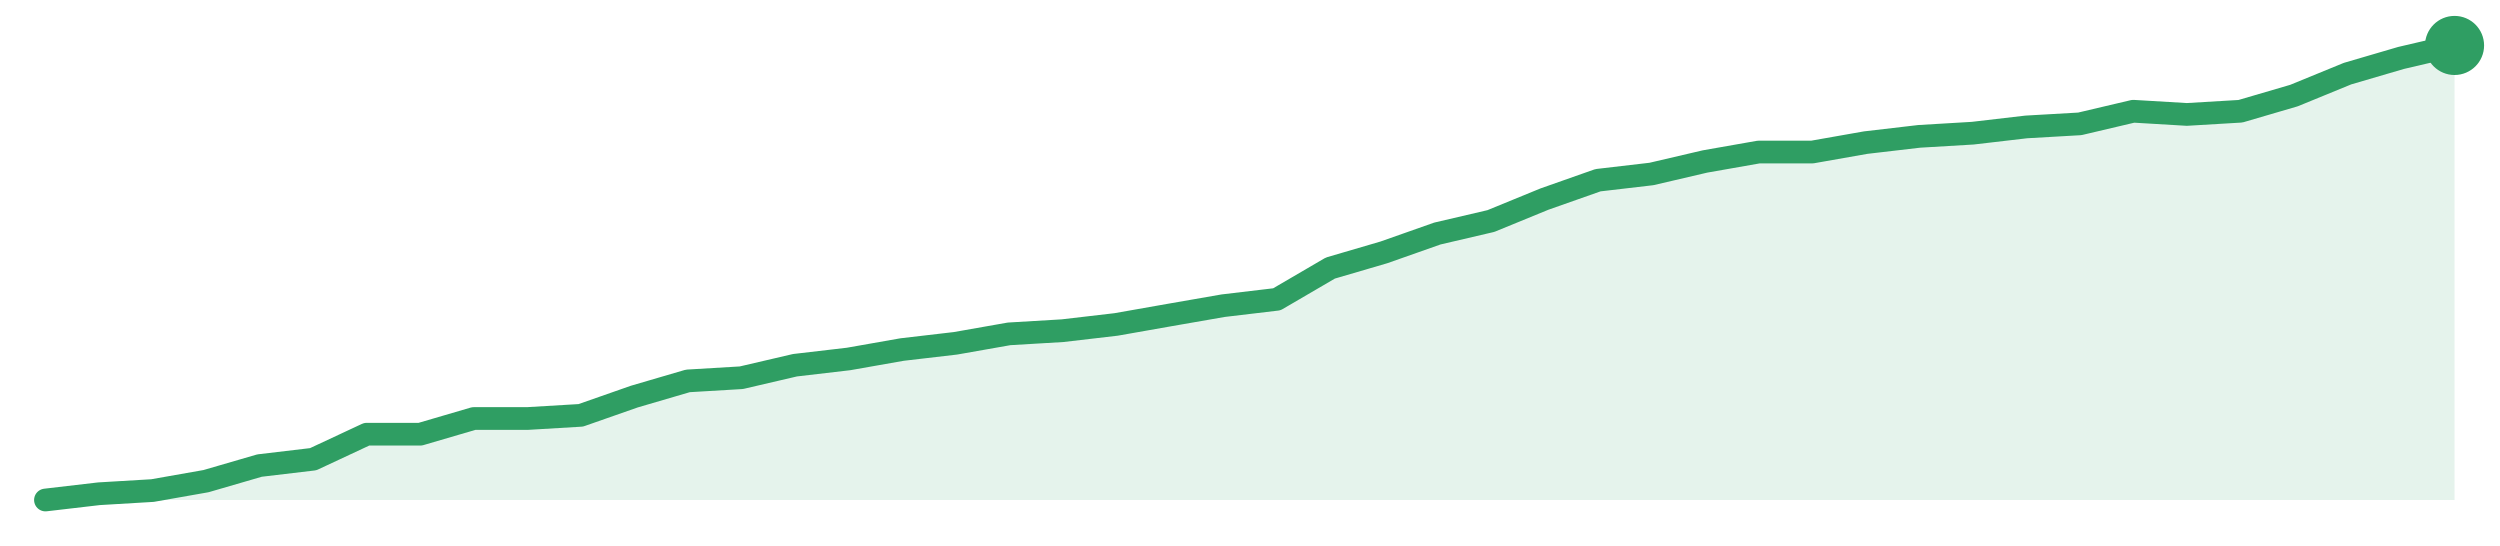
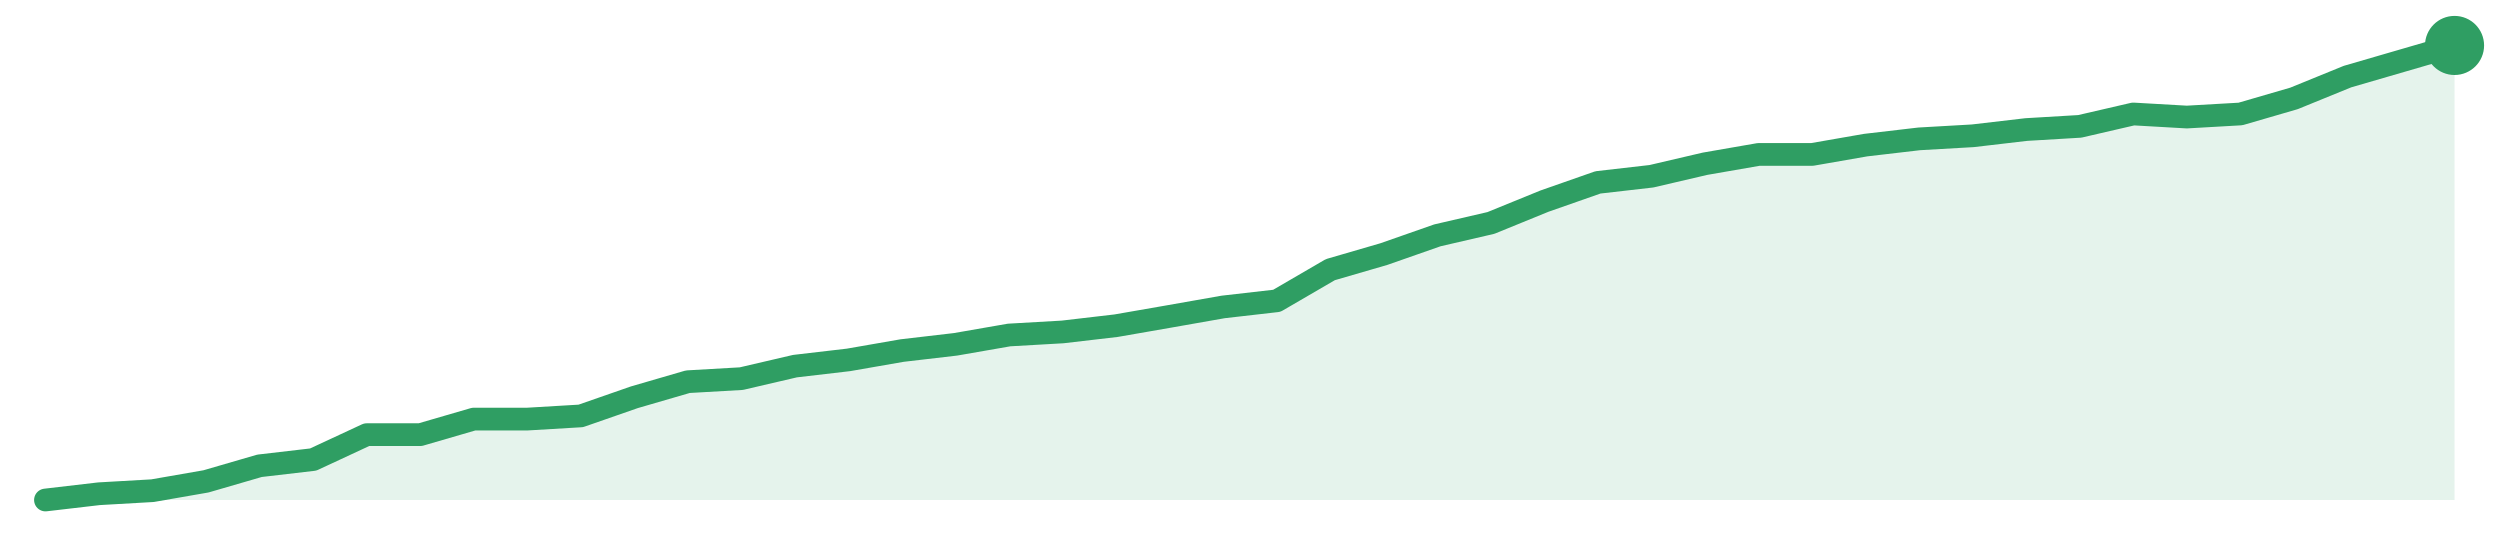
<svg xmlns="http://www.w3.org/2000/svg" width="220" height="48" viewBox="0 0 220 48" role="img" aria-label="trend">
-   <path d="M4.0,44.0 L4.0,44.0 L8.71,43.45 L13.42,43.17 L18.13,42.34 L22.84,40.97 L27.56,40.41 L32.27,38.21 L36.98,38.21 L41.69,36.83 L46.4,36.83 L51.11,36.55 L55.82,34.9 L60.53,33.52 L65.24,33.24 L69.96,32.14 L74.67,31.59 L79.38,30.76 L84.09,30.21 L88.8,29.38 L93.51,29.1 L98.22,28.55 L102.93,27.72 L107.64,26.9 L112.36,26.34 L117.07,23.59 L121.78,22.21 L126.49,20.55 L131.2,19.45 L135.91,17.52 L140.62,15.86 L145.33,15.31 L150.04,14.21 L154.76,13.38 L159.47,13.38 L164.18,12.55 L168.89,12.0 L173.6,11.72 L178.31,11.17 L183.02,10.9 L187.73,9.79 L192.44,10.07 L197.16,9.79 L201.87,8.41 L206.58,6.48 L211.29,5.1 L216.0,4.0 L216.0,44.0 Z" fill="#2f9e631f" />
-   <path d="M4.0,44.0 L8.71,43.45 L13.42,43.17 L18.13,42.34 L22.84,40.97 L27.56,40.41 L32.27,38.21 L36.98,38.21 L41.69,36.83 L46.4,36.83 L51.11,36.55 L55.82,34.9 L60.53,33.52 L65.24,33.24 L69.96,32.14 L74.67,31.59 L79.38,30.76 L84.09,30.21 L88.8,29.38 L93.51,29.1 L98.22,28.55 L102.93,27.72 L107.64,26.9 L112.36,26.34 L117.07,23.59 L121.78,22.21 L126.49,20.55 L131.2,19.45 L135.91,17.52 L140.62,15.86 L145.33,15.31 L150.04,14.21 L154.76,13.38 L159.47,13.38 L164.18,12.55 L168.89,12.0 L173.6,11.72 L178.31,11.17 L183.02,10.9 L187.73,9.79 L192.44,10.07 L197.16,9.79 L201.87,8.41 L206.58,6.48 L211.29,5.1 L216.0,4.0" fill="none" stroke="#2f9e63" stroke-width="2" stroke-linejoin="round" stroke-linecap="round" />
+   <path d="M4.0,44.0 L4.0,44.0 L8.71,43.45 L13.42,43.18 L18.13,42.36 L22.84,40.99 L27.56,40.44 L32.27,38.25 L36.98,38.25 L41.69,36.88 L46.4,36.88 L51.11,36.6 L55.82,34.96 L60.53,33.59 L65.24,33.32 L69.96,32.22 L74.67,31.67 L79.38,30.85 L84.09,30.3 L88.8,29.48 L93.51,29.21 L98.22,28.66 L102.93,27.84 L107.64,27.01 L112.36,26.47 L117.07,23.73 L121.78,22.36 L126.49,20.71 L131.2,19.62 L135.91,17.7 L140.62,16.05 L145.33,15.51 L150.04,14.41 L154.76,13.59 L159.47,13.59 L164.18,12.77 L168.89,12.22 L173.6,11.95 L178.31,11.4 L183.02,11.12 L187.73,10.03 L192.44,10.3 L197.16,10.03 L201.87,8.66 L206.58,6.74 L211.29,5.37 L216.0,4.0 L216.0,44.0 Z" fill="#2f9e631f" />
+   <path d="M4.0,44.0 L8.71,43.45 L13.42,43.18 L18.13,42.36 L22.84,40.99 L27.56,40.44 L32.27,38.25 L36.98,38.25 L41.69,36.88 L46.4,36.88 L51.11,36.6 L55.82,34.96 L60.53,33.59 L65.24,33.32 L69.96,32.22 L74.67,31.67 L79.38,30.85 L84.09,30.3 L88.8,29.48 L93.51,29.21 L98.22,28.66 L102.93,27.84 L107.64,27.01 L112.36,26.47 L117.07,23.73 L121.78,22.36 L126.49,20.71 L131.2,19.62 L135.91,17.7 L140.62,16.05 L145.33,15.51 L150.04,14.41 L154.76,13.59 L159.47,13.59 L164.18,12.77 L168.89,12.22 L173.6,11.95 L178.31,11.4 L183.02,11.12 L187.73,10.03 L192.44,10.3 L197.16,10.03 L201.87,8.66 L206.58,6.74 L211.29,5.37 L216.0,4.0" fill="none" stroke="#2f9e63" stroke-width="2" stroke-linejoin="round" stroke-linecap="round" />
  <circle cx="216.0" cy="4.0" r="2.6" fill="#2f9e63" />
</svg>
